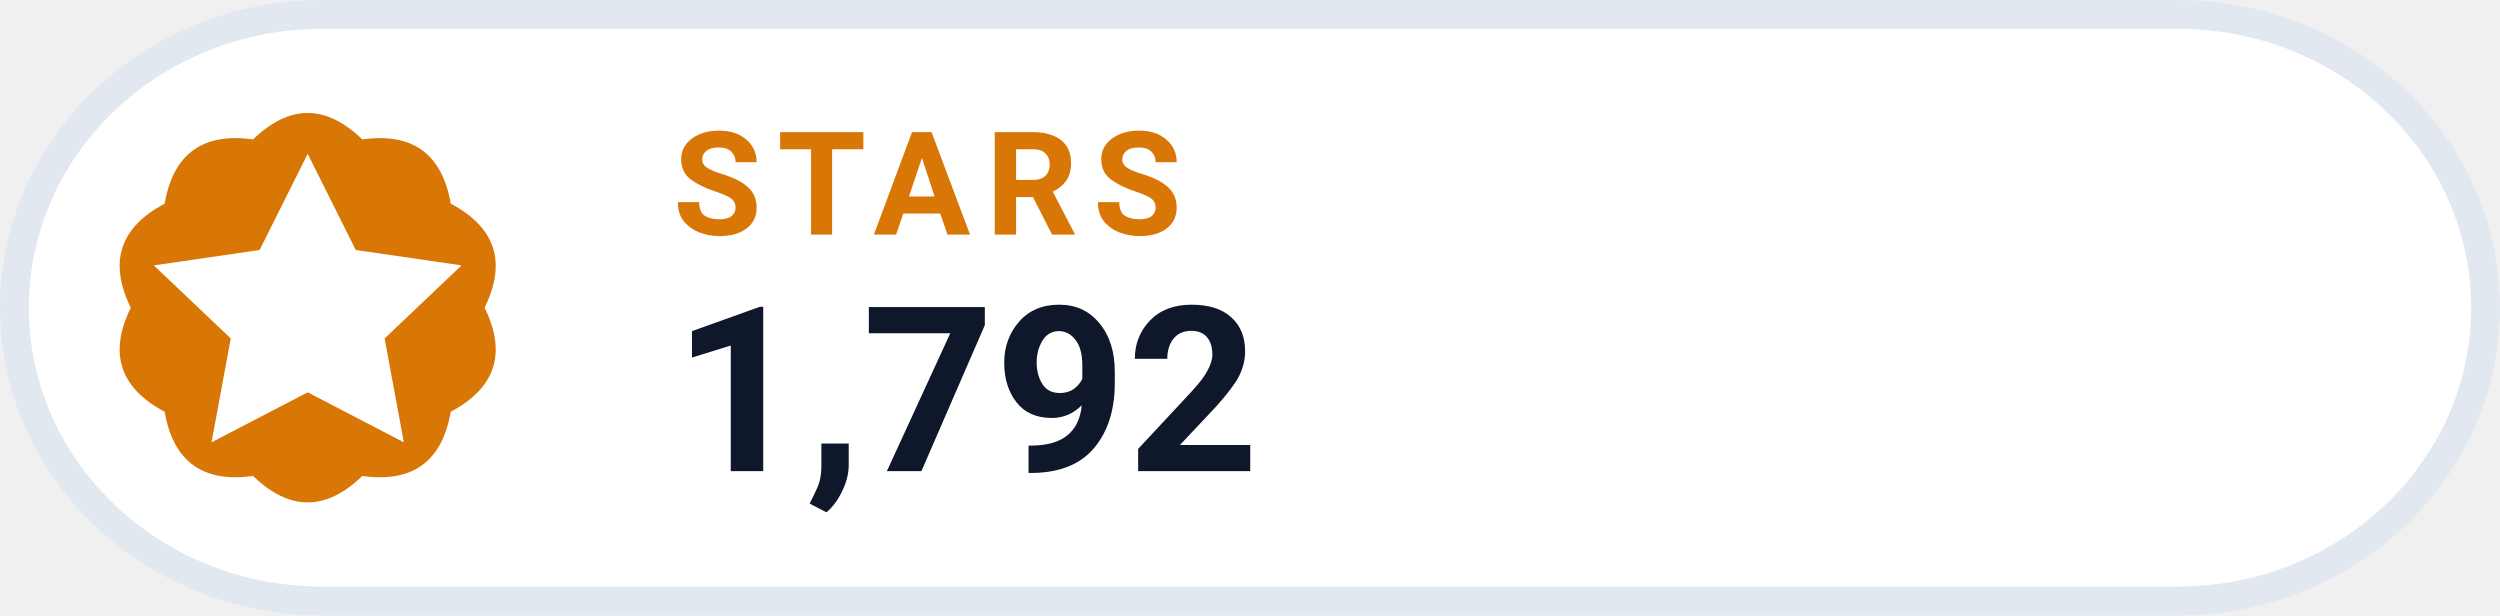
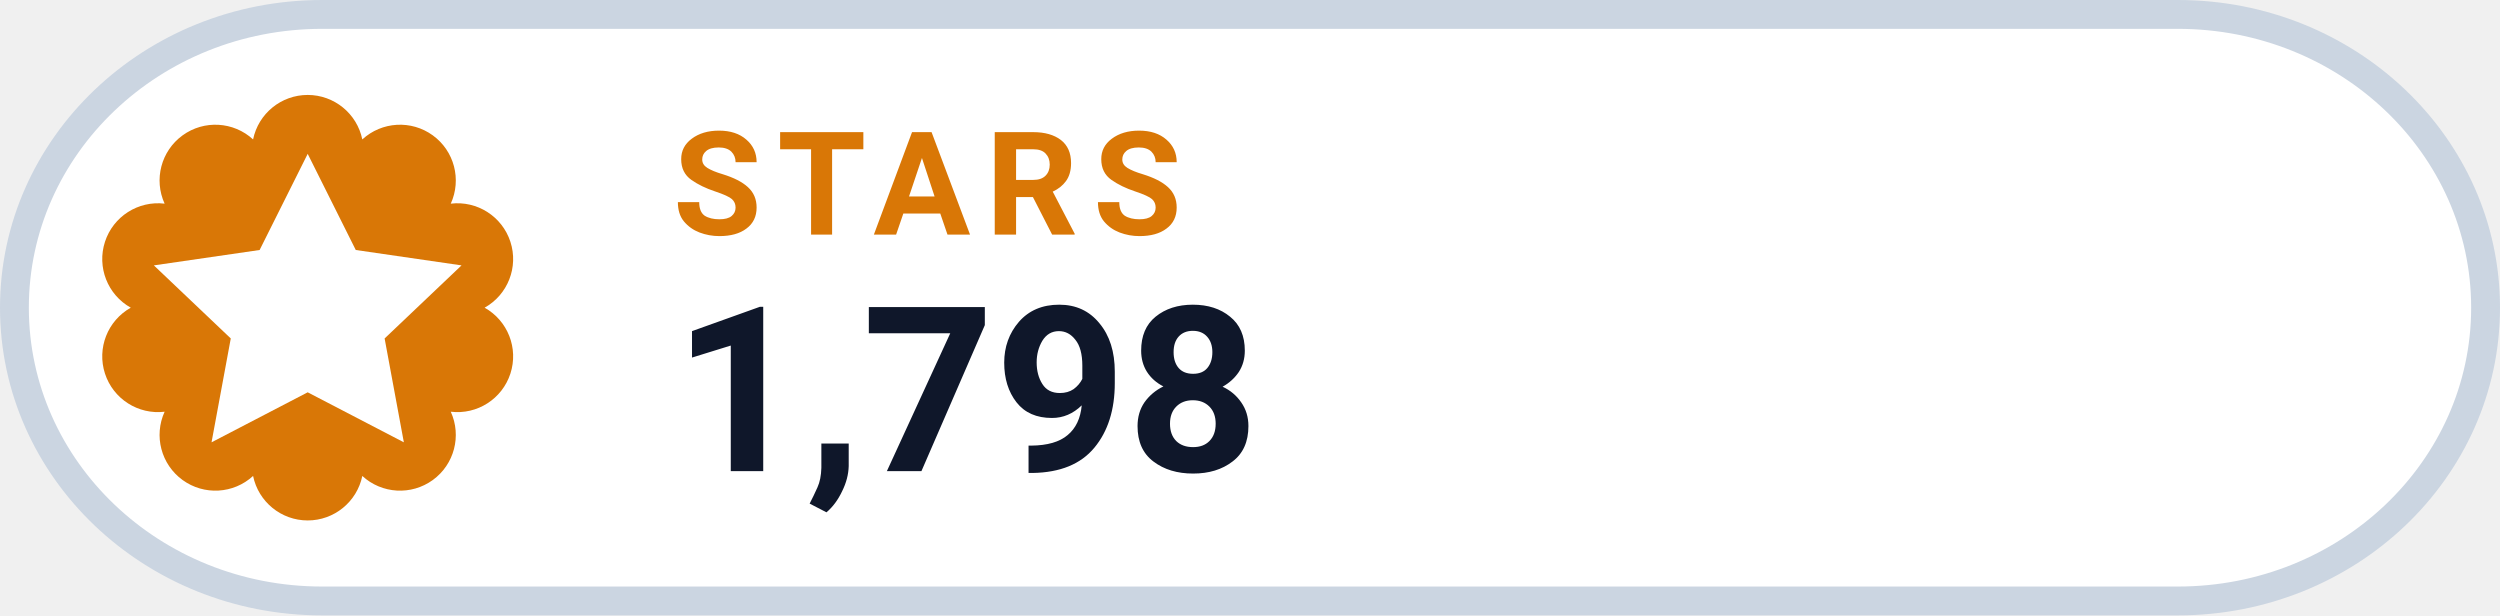
- <svg xmlns="http://www.w3.org/2000/svg" width="130" height="32" viewBox="0 0 130 32" role="img" aria-label="STARS 1,792">
-   <rect x=".75" y=".75" width="128.5" height="30.5" rx="16" fill="#FFFFFF" stroke="#E2E8F0" stroke-width="1.5" />
-   <path d="M 13.16 7.25 Q 16.00 4.50 18.84 7.25 Q 22.76 6.70 23.44 10.59 Q 26.94 12.45 25.20 16.00 Q 26.94 19.55 23.44 21.41 Q 22.76 25.30 18.84 24.75 Q 16.00 27.50 13.16 24.75 Q 9.24 25.30 8.56 21.41 Q 5.06 19.55 6.80 16.00 Q 5.06 12.45 8.56 10.59 Q 9.24 6.70 13.16 7.25 Z" fill="#D97706" />
+ <svg xmlns="http://www.w3.org/2000/svg" width="130" height="32" viewBox="0 0 130 32" role="img" aria-label="STARS 1,798">
+   <rect x=".75" y=".75" width="128.5" height="30.5" rx="16" fill="#FFFFFF" stroke="#CBD5E1" stroke-width="1.5" />
+   <path d="M 13.16 7.25 A 2.90 2.90 0 0 1 18.84 7.25 A 2.90 2.90 0 0 1 23.44 10.59 A 2.90 2.90 0 0 1 25.20 16.00 A 2.90 2.90 0 0 1 23.44 21.41 A 2.90 2.90 0 0 1 18.84 24.75 A 2.90 2.90 0 0 1 13.16 24.75 A 2.90 2.90 0 0 1 8.56 21.41 A 2.90 2.90 0 0 1 6.80 16.00 A 2.90 2.90 0 0 1 8.56 10.59 A 2.90 2.90 0 0 1 13.16 7.25 Z" fill="#D97706" />
  <g transform="translate(16 16)" style="color:#FFFFFF;">
    <path d="M0 -8 l2.5 5 5.5 .8 -4 3.8 1 5.4 -5 -2.6 -5 2.6 1 -5.4 -4 -3.8 5.5 -.8 Z" fill="currentColor" />
  </g>
  <text x="35" y="12.2" fill="#D97706" font-family="-apple-system,BlinkMacSystemFont,'Segoe UI',Roboto,Helvetica,Arial,sans-serif" font-size="7.5" font-weight="700" letter-spacing=".8">STARS</text>
-   <text x="35" y="24.5" fill="#0F172A" font-family="-apple-system,BlinkMacSystemFont,'Segoe UI',Roboto,Helvetica,Arial,sans-serif" font-size="12" font-weight="750">1,792</text>
+   <text x="35" y="24.5" fill="#0F172A" font-family="-apple-system,BlinkMacSystemFont,'Segoe UI',Roboto,Helvetica,Arial,sans-serif" font-size="12" font-weight="750">1,798</text>
</svg>
